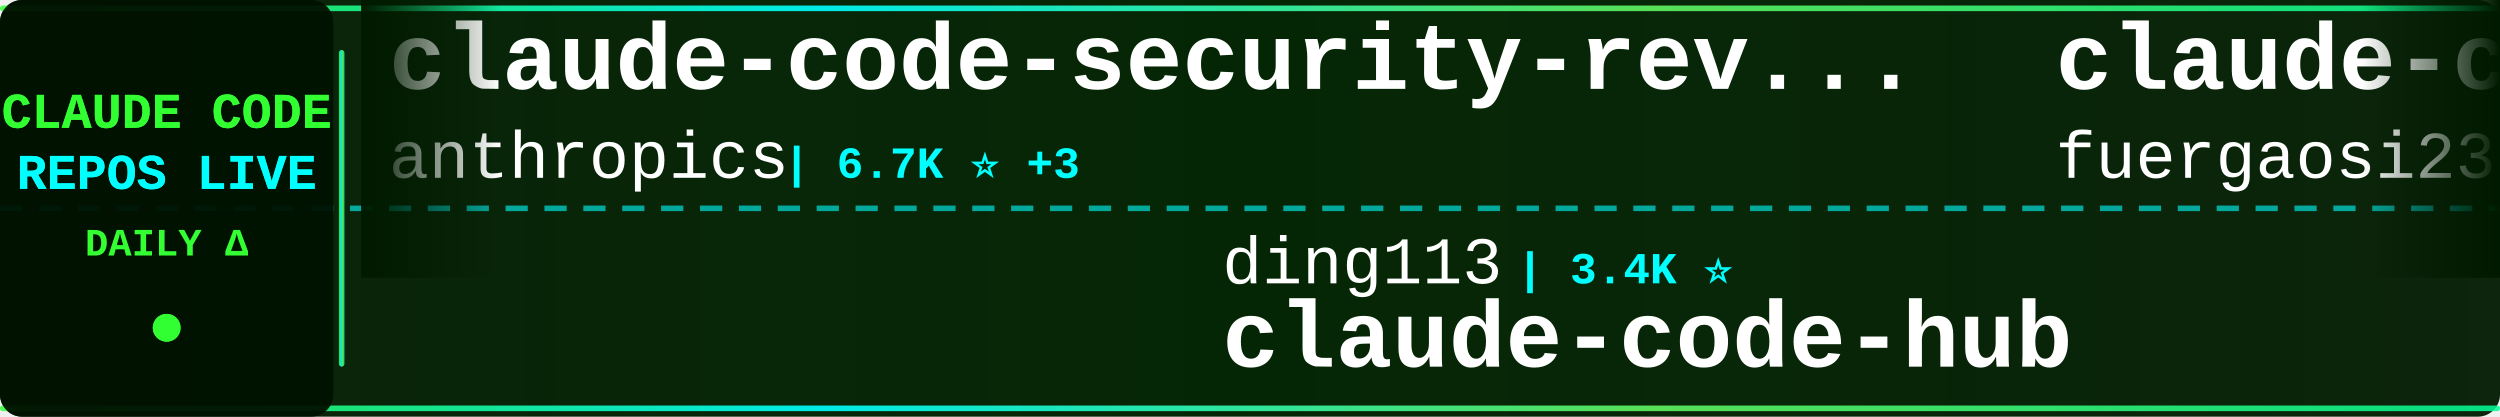
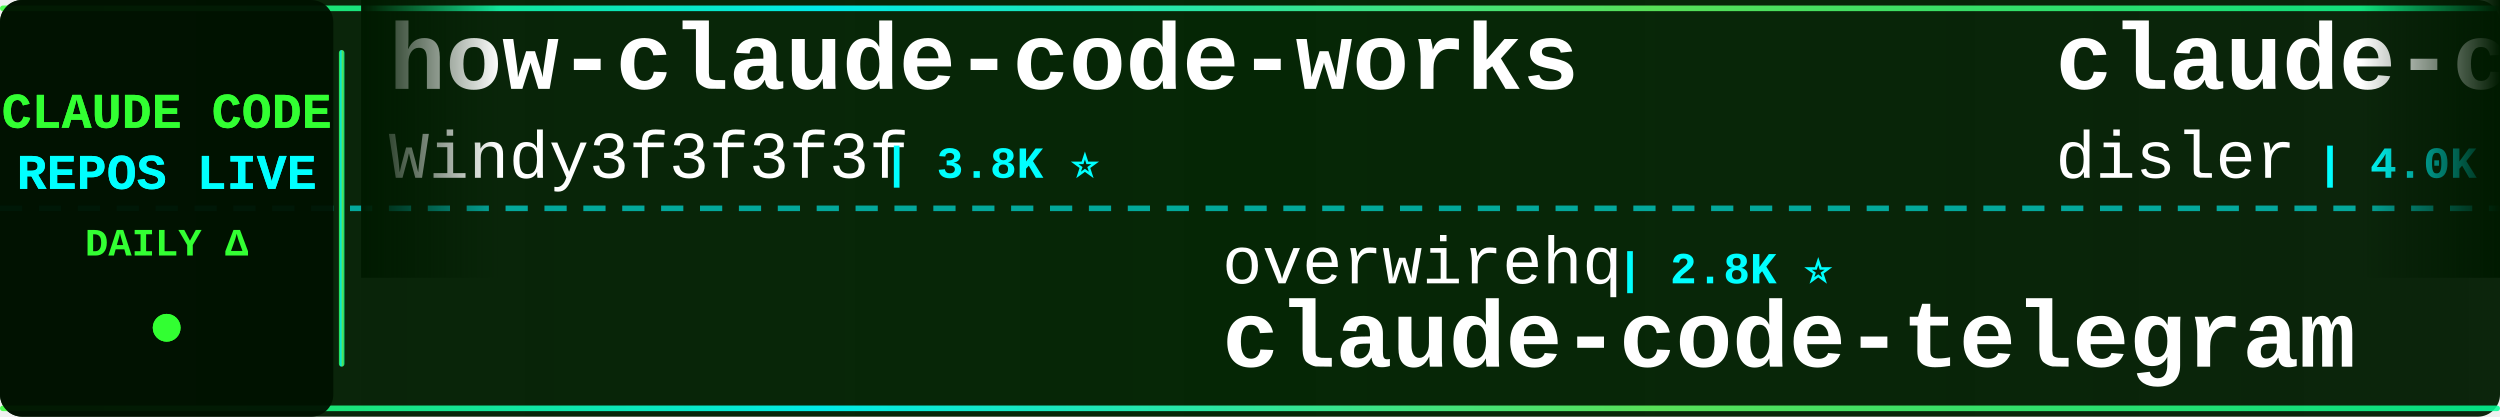
<svg xmlns="http://www.w3.org/2000/svg" width="900" height="150">
  <defs>
    <linearGradient id="tickerBg" x1="0%" y1="0%" x2="100%" y2="0%">
      <stop offset="0%" style="stop-color:#001a00;stop-opacity:0.95" />
      <stop offset="50%" style="stop-color:#002200;stop-opacity:0.98" />
      <stop offset="100%" style="stop-color:#001a00;stop-opacity:0.95" />
    </linearGradient>
    <linearGradient id="borderGrad" x1="0%" y1="0%" x2="100%" y2="0%">
      <stop offset="0%" style="stop-color:#33ff33;stop-opacity:0.85">
        <animate attributeName="stop-opacity" values="0.85;1;0.85" dur="2s" repeatCount="indefinite" />
      </stop>
      <stop offset="33%" style="stop-color:#00ffff;stop-opacity:0.9">
        <animate attributeName="stop-opacity" values="0.9;1;0.9" dur="2.2s" repeatCount="indefinite" />
      </stop>
      <stop offset="66%" style="stop-color:#66ff66;stop-opacity:0.85">
        <animate attributeName="stop-opacity" values="0.85;1;0.85" dur="1.8s" repeatCount="indefinite" />
      </stop>
      <stop offset="100%" style="stop-color:#00ff99;stop-opacity:0.85">
        <animate attributeName="stop-opacity" values="0.85;1;0.85" dur="2s" repeatCount="indefinite" />
      </stop>
    </linearGradient>
    <filter id="textGlow">
      <feGaussianBlur stdDeviation="0.1" result="coloredBlur" />
      <feMerge>
        <feMergeNode in="coloredBlur" />
        <feMergeNode in="SourceGraphic" />
      </feMerge>
    </filter>
    <filter id="metricGlow">
      <feGaussianBlur stdDeviation="0.2" result="coloredBlur" />
      <feMerge>
        <feMergeNode in="coloredBlur" />
        <feMergeNode in="SourceGraphic" />
      </feMerge>
    </filter>
    <linearGradient id="leftFade" x1="0%" y1="0%" x2="100%" y2="0%">
      <stop offset="0%" style="stop-color:#001a00;stop-opacity:1" />
      <stop offset="100%" style="stop-color:#001a00;stop-opacity:0" />
    </linearGradient>
    <linearGradient id="rightFade" x1="0%" y1="0%" x2="100%" y2="0%">
      <stop offset="0%" style="stop-color:#001a00;stop-opacity:0" />
      <stop offset="100%" style="stop-color:#001a00;stop-opacity:1" />
    </linearGradient>
  </defs>
  <rect width="900" height="150" fill="url(#tickerBg)" rx="8" />
  <rect x="0" y="2" width="900" height="2" fill="url(#borderGrad)" rx="1" />
  <rect x="0" y="146" width="900" height="2" fill="url(#borderGrad)" rx="1" />
  <line x1="0" y1="75" x2="900" y2="75" stroke="#00ffff" stroke-width="2" stroke-dasharray="8 6" opacity="0.6" />
  <rect x="0" y="0" width="120" height="150" fill="#001100" opacity="0.95" rx="8" />
  <text x="60" y="46" font-family="'Courier New', monospace" font-size="18" font-weight="bold" fill="#33ff33" text-anchor="middle" filter="url(#textGlow)">
    CLAUDE CODE
  </text>
  <text x="60" y="68" font-family="'Courier New', monospace" font-size="18" font-weight="bold" fill="#00ffff" text-anchor="middle" filter="url(#textGlow)">
    REPOS LIVE
  </text>
  <text x="60" y="92" font-family="'Courier New', monospace" font-size="14" font-weight="bold" fill="#33ff33" text-anchor="middle">
    DAILY Δ
  </text>
  <circle cx="60" cy="118" r="5" fill="#33ff33" filter="url(#metricGlow)">
    <animate attributeName="r" values="4;6;4" dur="1.5s" repeatCount="indefinite" />
    <animate attributeName="opacity" values="0.6;1;0.6" dur="1.5s" repeatCount="indefinite" />
  </circle>
  <rect x="122" y="18" width="2" height="114" fill="url(#borderGrad)" rx="1" />
  <clipPath id="tickerClip">
    <rect x="130" y="0" width="770" height="150" />
  </clipPath>
  <g clip-path="url(#tickerClip)">
    <g id="tickerItems">
      <animateTransform attributeName="transform" attributeType="XML" type="translate" from="0 0" to="-3000 0" dur="54s" repeatCount="indefinite" />
      <g transform="translate(0, 0)">
-         <text x="140" y="32" font-family="'Courier New', monospace" font-size="34" font-weight="bold" fill="#ffffff">claude-code-security-rev...</text>
-         <text x="140" y="64" font-family="'Courier New', monospace" font-size="24" font-weight="normal" fill="#ffffff" opacity="1.0">anthropics</text>
-         <text x="282" y="64" font-family="'Courier New', monospace" font-size="16" font-weight="bold" fill="#00ffff"> | 6.7K ⭐ +3</text>
+         <text x="140" y="32" font-family="'Courier New', monospace" font-size="34" font-weight="bold" fill="#ffffff">how-claude-code-works</text>
+         <text x="140" y="64" font-family="'Courier New', monospace" font-size="24" font-weight="normal" fill="#ffffff" opacity="1.0">Windy3f3f3f3f</text>
+         <text x="318" y="64" font-family="'Courier New', monospace" font-size="16" font-weight="bold" fill="#00ffff"> | 3.8K ⭐</text>
      </g>
      <g transform="translate(300, 0)">
-         <text x="140" y="102" font-family="'Courier New', monospace" font-size="24" font-weight="normal" fill="#ffffff" opacity="1.0">ding113</text>
-         <text x="246" y="102" font-family="'Courier New', monospace" font-size="16" font-weight="bold" fill="#00ffff"> | 3.4K ⭐</text>
-         <text x="140" y="132" font-family="'Courier New', monospace" font-size="34" font-weight="bold" fill="#ffffff">claude-code-hub</text>
+         <text x="140" y="102" font-family="'Courier New', monospace" font-size="24" font-weight="normal" fill="#ffffff" opacity="1.0">overwirehq</text>
+         <text x="282" y="102" font-family="'Courier New', monospace" font-size="16" font-weight="bold" fill="#00ffff"> | 2.8K ⭐</text>
+         <text x="140" y="132" font-family="'Courier New', monospace" font-size="34" font-weight="bold" fill="#ffffff">claude-code-telegram</text>
      </g>
      <g transform="translate(600, 0)">
-         <text x="140" y="32" font-family="'Courier New', monospace" font-size="34" font-weight="bold" fill="#ffffff">claude-code-proxy</text>
-         <text x="140" y="64" font-family="'Courier New', monospace" font-size="24" font-weight="normal" fill="#ffffff" opacity="1.0">fuergaosi233</text>
-         <text x="306" y="64" font-family="'Courier New', monospace" font-size="16" font-weight="bold" fill="#00ffff"> | 2.8K ⭐</text>
+         <text x="140" y="32" font-family="'Courier New', monospace" font-size="34" font-weight="bold" fill="#ffffff">claude-code-hooks-master...</text>
+         <text x="140" y="64" font-family="'Courier New', monospace" font-size="24" font-weight="normal" fill="#ffffff" opacity="1.0">disler</text>
+         <text x="234" y="64" font-family="'Courier New', monospace" font-size="16" font-weight="bold" fill="#00ffff"> | 4.0K ⭐</text>
      </g>
      <g transform="translate(900, 0)">
-         <text x="140" y="102" font-family="'Courier New', monospace" font-size="24" font-weight="normal" fill="#ffffff" opacity="1.0">mrpaidsocial</text>
-         <text x="306" y="102" font-family="'Courier New', monospace" font-size="16" font-weight="bold" fill="#00ffff"> | 1.6K ⭐</text>
-         <text x="140" y="132" font-family="'Courier New', monospace" font-size="34" font-weight="bold" fill="#ffffff">arcads-claude-code-mrpai...</text>
+         <text x="140" y="102" font-family="'Courier New', monospace" font-size="24" font-weight="normal" fill="#ffffff" opacity="1.0">OrcaWhisper</text>
+         <text x="294" y="102" font-family="'Courier New', monospace" font-size="16" font-weight="bold" fill="#00ffff"> | 106 ⭐</text>
+         <text x="140" y="132" font-family="'Courier New', monospace" font-size="34" font-weight="bold" fill="#ffffff">Claude-Code</text>
      </g>
      <g transform="translate(1200, 0)">
-         <text x="140" y="32" font-family="'Courier New', monospace" font-size="34" font-weight="bold" fill="#ffffff">claude-code-showcase</text>
-         <text x="140" y="64" font-family="'Courier New', monospace" font-size="24" font-weight="normal" fill="#ffffff" opacity="1.0">ChrisWiles</text>
-         <text x="282" y="64" font-family="'Courier New', monospace" font-size="16" font-weight="bold" fill="#00ffff"> | 6.1K ⭐</text>
+         <text x="140" y="32" font-family="'Courier New', monospace" font-size="34" font-weight="bold" fill="#ffffff">claude-code-from-scratch</text>
+         <text x="140" y="64" font-family="'Courier New', monospace" font-size="24" font-weight="normal" fill="#ffffff" opacity="1.0">Windy3f3f3f3f</text>
+         <text x="318" y="64" font-family="'Courier New', monospace" font-size="16" font-weight="bold" fill="#00ffff"> | 2.8K ⭐</text>
      </g>
      <g transform="translate(1500, 0)">
-         <text x="140" y="102" font-family="'Courier New', monospace" font-size="24" font-weight="normal" fill="#ffffff" opacity="1.0">ChinaSiro</text>
-         <text x="270" y="102" font-family="'Courier New', monospace" font-size="16" font-weight="bold" fill="#00ffff"> | 9.7K ⭐</text>
-         <text x="140" y="132" font-family="'Courier New', monospace" font-size="34" font-weight="bold" fill="#ffffff">claude-code-sourcemap</text>
+         <text x="140" y="102" font-family="'Courier New', monospace" font-size="24" font-weight="normal" fill="#ffffff" opacity="1.0">Yuyz0112</text>
+         <text x="258" y="102" font-family="'Courier New', monospace" font-size="16" font-weight="bold" fill="#00ffff"> | 2.4K ⭐</text>
+         <text x="140" y="132" font-family="'Courier New', monospace" font-size="34" font-weight="bold" fill="#ffffff">claude-code-reverse</text>
      </g>
      <g transform="translate(1800, 0)">
-         <text x="140" y="32" font-family="'Courier New', monospace" font-size="34" font-weight="bold" fill="#ffffff">learn-claude-code</text>
-         <text x="140" y="64" font-family="'Courier New', monospace" font-size="24" font-weight="normal" fill="#ffffff" opacity="1.0">shareAI-lab</text>
-         <text x="294" y="64" font-family="'Courier New', monospace" font-size="16" font-weight="bold" fill="#00ffff"> | 79.8K ⭐ +2</text>
+         <text x="140" y="32" font-family="'Courier New', monospace" font-size="34" font-weight="bold" fill="#ffffff">claude-code-templates</text>
+         <text x="140" y="64" font-family="'Courier New', monospace" font-size="24" font-weight="normal" fill="#ffffff" opacity="1.0">davila7</text>
+         <text x="246" y="64" font-family="'Courier New', monospace" font-size="16" font-weight="bold" fill="#00ffff"> | 33.1K ⭐ +1</text>
      </g>
      <g transform="translate(2100, 0)">
-         <text x="140" y="102" font-family="'Courier New', monospace" font-size="24" font-weight="normal" fill="#ffffff" opacity="1.0">disler</text>
-         <text x="234" y="102" font-family="'Courier New', monospace" font-size="16" font-weight="bold" fill="#00ffff"> | 1.7K ⭐</text>
-         <text x="140" y="132" font-family="'Courier New', monospace" font-size="34" font-weight="bold" fill="#ffffff">pi-vs-claude-code</text>
+         <text x="140" y="102" font-family="'Courier New', monospace" font-size="24" font-weight="normal" fill="#ffffff" opacity="1.0">edmund-io</text>
+         <text x="270" y="102" font-family="'Courier New', monospace" font-size="16" font-weight="bold" fill="#00ffff"> | 1.5K ⭐</text>
+         <text x="140" y="132" font-family="'Courier New', monospace" font-size="34" font-weight="bold" fill="#ffffff">edmunds-claude-code</text>
      </g>
      <g transform="translate(2400, 0)">
-         <text x="140" y="32" font-family="'Courier New', monospace" font-size="34" font-weight="bold" fill="#ffffff">Claude-code</text>
-         <text x="140" y="64" font-family="'Courier New', monospace" font-size="24" font-weight="normal" fill="#ffffff" opacity="1.0">zstmfhy</text>
-         <text x="246" y="64" font-family="'Courier New', monospace" font-size="16" font-weight="bold" fill="#00ffff"> | 188 ⭐</text>
+         <text x="140" y="32" font-family="'Courier New', monospace" font-size="34" font-weight="bold" fill="#ffffff">Claude-Code-Source-Study</text>
+         <text x="140" y="64" font-family="'Courier New', monospace" font-size="24" font-weight="normal" fill="#ffffff" opacity="1.0">luyao618</text>
+         <text x="258" y="64" font-family="'Courier New', monospace" font-size="16" font-weight="bold" fill="#00ffff"> | 1.7K ⭐</text>
      </g>
      <g transform="translate(2700, 0)">
-         <text x="140" y="102" font-family="'Courier New', monospace" font-size="24" font-weight="normal" fill="#ffffff" opacity="1.0">nicedreamzapp</text>
-         <text x="318" y="102" font-family="'Courier New', monospace" font-size="16" font-weight="bold" fill="#00ffff"> | 3.4K ⭐ +17</text>
-         <text x="140" y="132" font-family="'Courier New', monospace" font-size="34" font-weight="bold" fill="#ffffff">claude-code-local</text>
+         <text x="140" y="102" font-family="'Courier New', monospace" font-size="24" font-weight="normal" fill="#ffffff" opacity="1.0">liuup</text>
+         <text x="222" y="102" font-family="'Courier New', monospace" font-size="16" font-weight="bold" fill="#00ffff"> | 4.1K ⭐</text>
+         <text x="140" y="132" font-family="'Courier New', monospace" font-size="34" font-weight="bold" fill="#ffffff">claude-code-analysis</text>
      </g>
      <g transform="translate(3000, 0)">
-         <text x="140" y="32" font-family="'Courier New', monospace" font-size="34" font-weight="bold" fill="#ffffff">claude-code-security-rev...</text>
-         <text x="140" y="64" font-family="'Courier New', monospace" font-size="24" font-weight="normal" fill="#ffffff" opacity="1.0">anthropics</text>
-         <text x="282" y="64" font-family="'Courier New', monospace" font-size="16" font-weight="bold" fill="#00ffff"> | 6.7K ⭐ +3</text>
+         <text x="140" y="32" font-family="'Courier New', monospace" font-size="34" font-weight="bold" fill="#ffffff">how-claude-code-works</text>
+         <text x="140" y="64" font-family="'Courier New', monospace" font-size="24" font-weight="normal" fill="#ffffff" opacity="1.0">Windy3f3f3f3f</text>
+         <text x="318" y="64" font-family="'Courier New', monospace" font-size="16" font-weight="bold" fill="#00ffff"> | 3.8K ⭐</text>
      </g>
      <g transform="translate(3300, 0)">
-         <text x="140" y="102" font-family="'Courier New', monospace" font-size="24" font-weight="normal" fill="#ffffff" opacity="1.0">ding113</text>
-         <text x="246" y="102" font-family="'Courier New', monospace" font-size="16" font-weight="bold" fill="#00ffff"> | 3.4K ⭐</text>
-         <text x="140" y="132" font-family="'Courier New', monospace" font-size="34" font-weight="bold" fill="#ffffff">claude-code-hub</text>
+         <text x="140" y="102" font-family="'Courier New', monospace" font-size="24" font-weight="normal" fill="#ffffff" opacity="1.0">overwirehq</text>
+         <text x="282" y="102" font-family="'Courier New', monospace" font-size="16" font-weight="bold" fill="#00ffff"> | 2.8K ⭐</text>
+         <text x="140" y="132" font-family="'Courier New', monospace" font-size="34" font-weight="bold" fill="#ffffff">claude-code-telegram</text>
      </g>
      <g transform="translate(3600, 0)">
-         <text x="140" y="32" font-family="'Courier New', monospace" font-size="34" font-weight="bold" fill="#ffffff">claude-code-proxy</text>
-         <text x="140" y="64" font-family="'Courier New', monospace" font-size="24" font-weight="normal" fill="#ffffff" opacity="1.0">fuergaosi233</text>
-         <text x="306" y="64" font-family="'Courier New', monospace" font-size="16" font-weight="bold" fill="#00ffff"> | 2.8K ⭐</text>
+         <text x="140" y="32" font-family="'Courier New', monospace" font-size="34" font-weight="bold" fill="#ffffff">claude-code-hooks-master...</text>
+         <text x="140" y="64" font-family="'Courier New', monospace" font-size="24" font-weight="normal" fill="#ffffff" opacity="1.0">disler</text>
+         <text x="234" y="64" font-family="'Courier New', monospace" font-size="16" font-weight="bold" fill="#00ffff"> | 4.0K ⭐</text>
      </g>
      <g transform="translate(3900, 0)">
-         <text x="140" y="102" font-family="'Courier New', monospace" font-size="24" font-weight="normal" fill="#ffffff" opacity="1.0">mrpaidsocial</text>
-         <text x="306" y="102" font-family="'Courier New', monospace" font-size="16" font-weight="bold" fill="#00ffff"> | 1.6K ⭐</text>
-         <text x="140" y="132" font-family="'Courier New', monospace" font-size="34" font-weight="bold" fill="#ffffff">arcads-claude-code-mrpai...</text>
+         <text x="140" y="102" font-family="'Courier New', monospace" font-size="24" font-weight="normal" fill="#ffffff" opacity="1.0">OrcaWhisper</text>
+         <text x="294" y="102" font-family="'Courier New', monospace" font-size="16" font-weight="bold" fill="#00ffff"> | 106 ⭐</text>
+         <text x="140" y="132" font-family="'Courier New', monospace" font-size="34" font-weight="bold" fill="#ffffff">Claude-Code</text>
      </g>
    </g>
  </g>
  <rect x="130" y="0" width="50" height="100" fill="url(#leftFade)" />
  <rect x="850" y="0" width="50" height="100" fill="url(#rightFade)" />
</svg>
